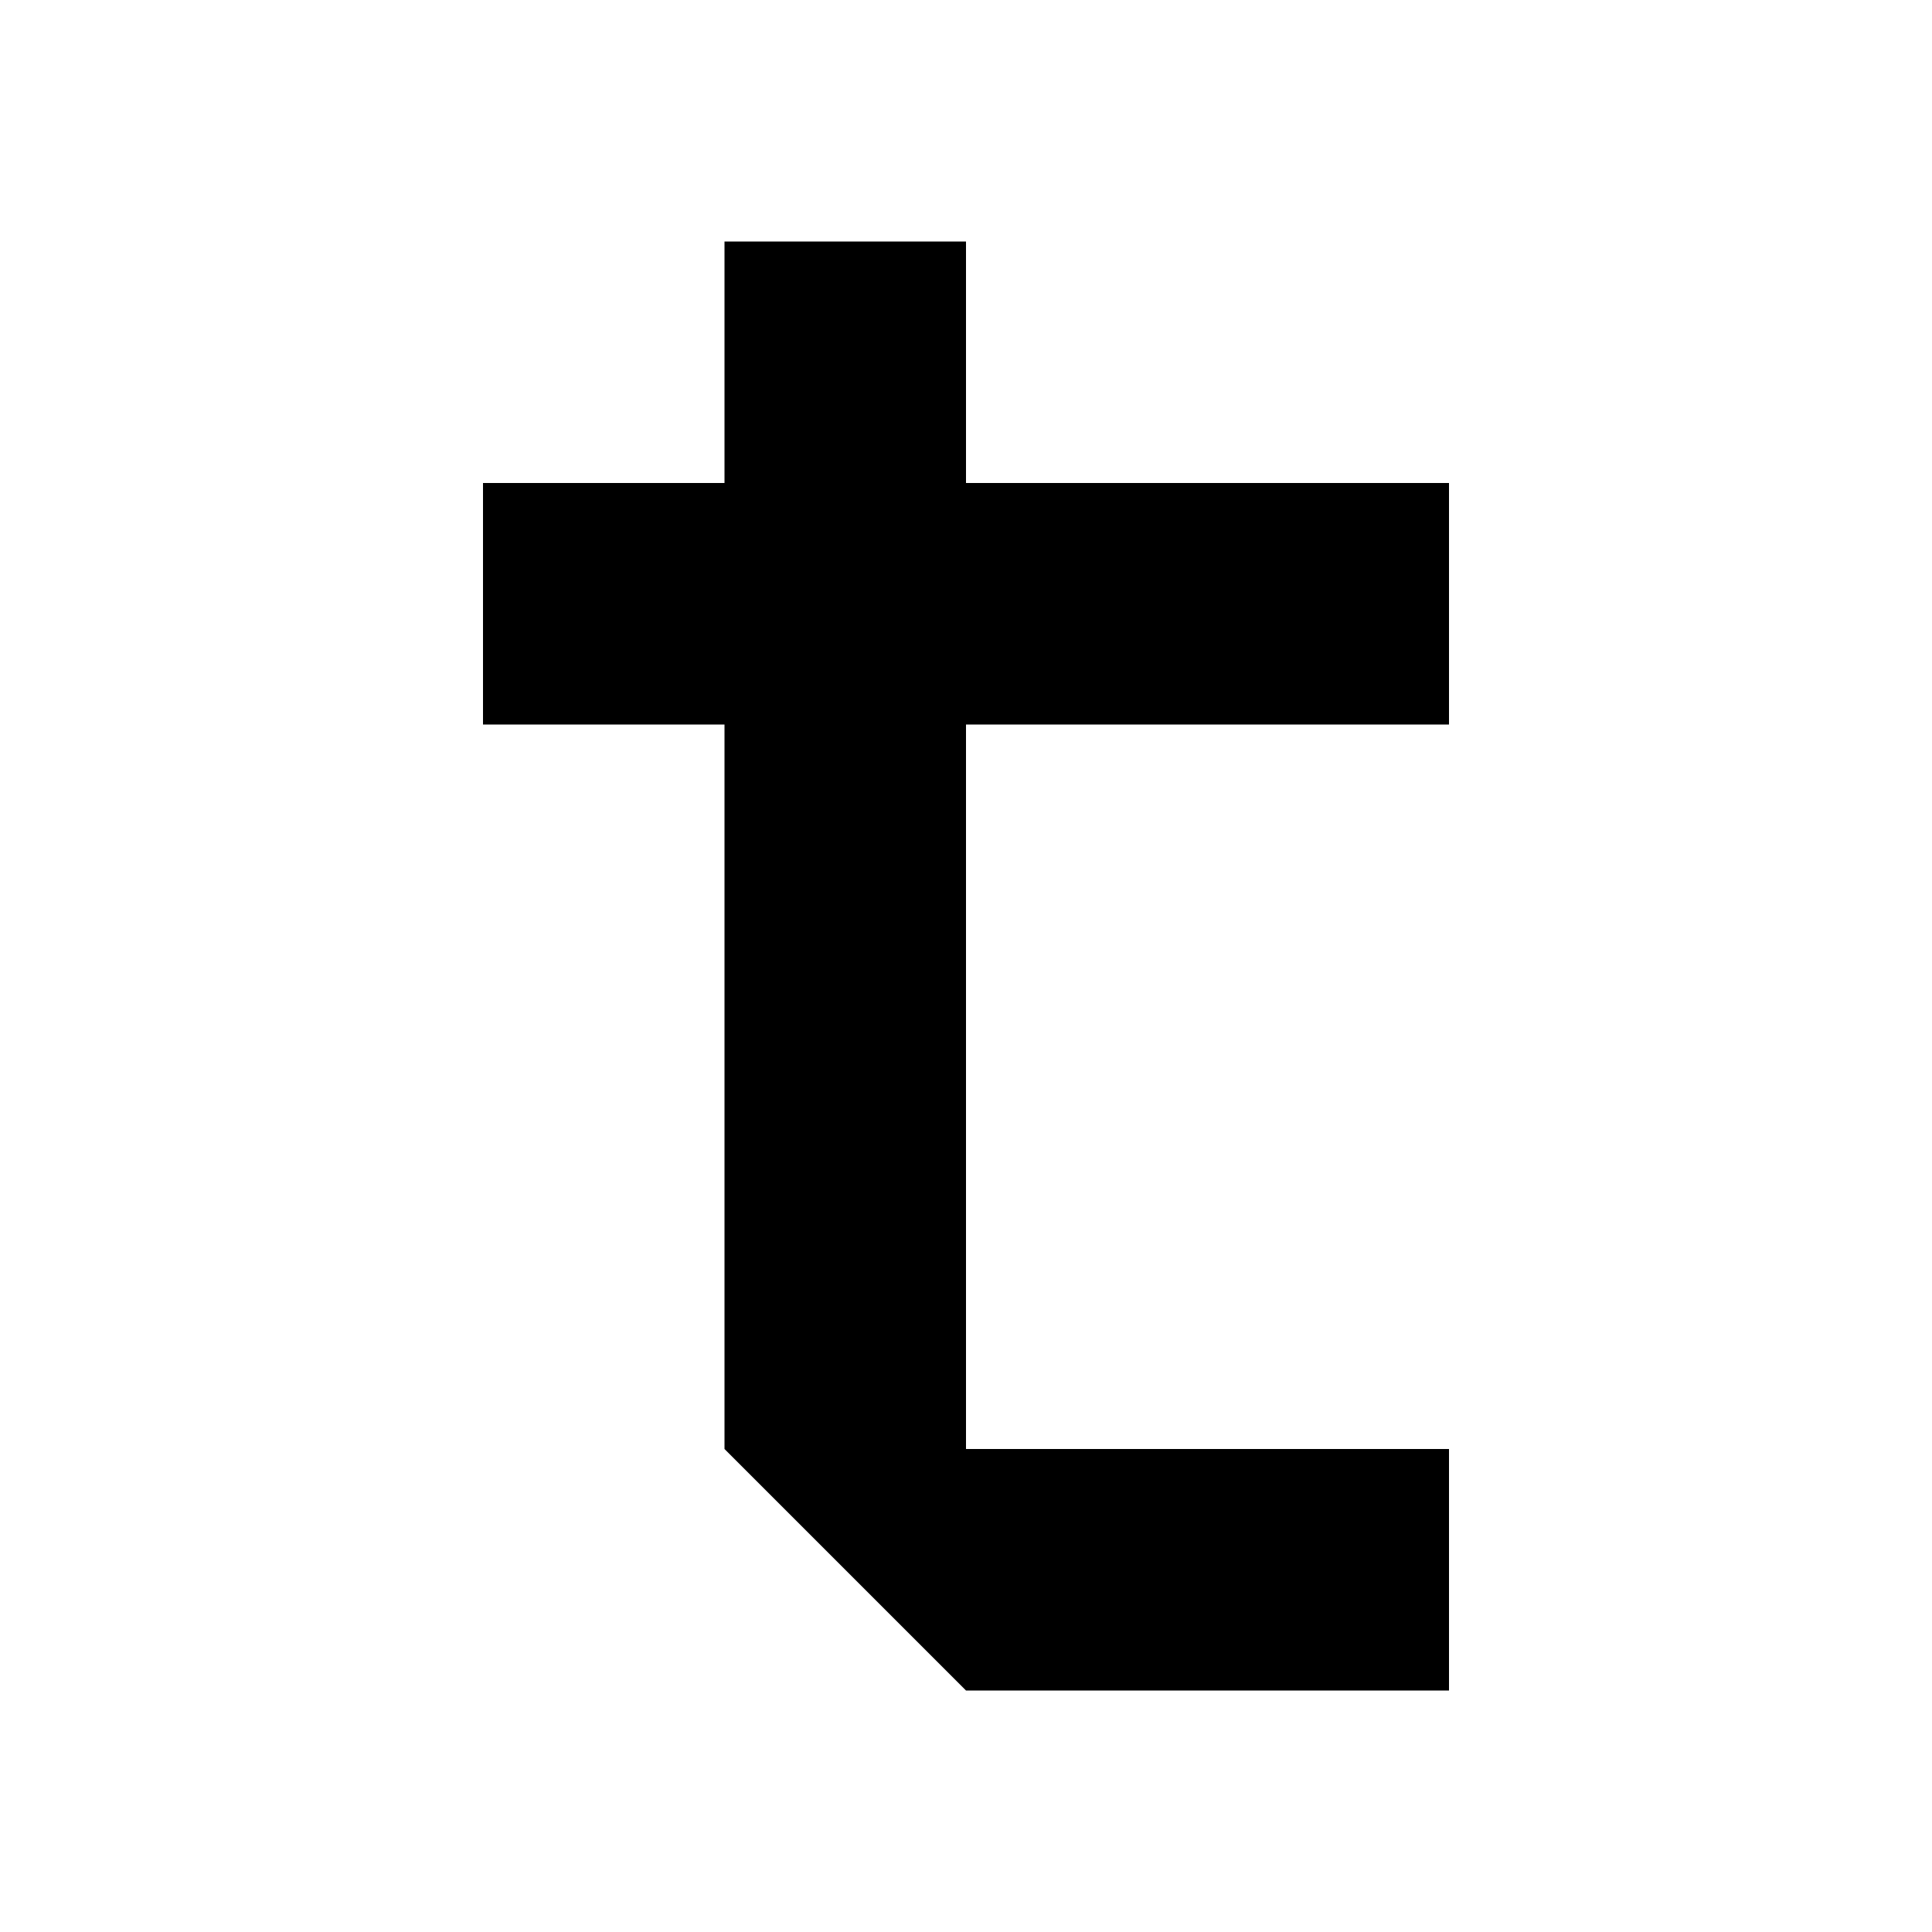
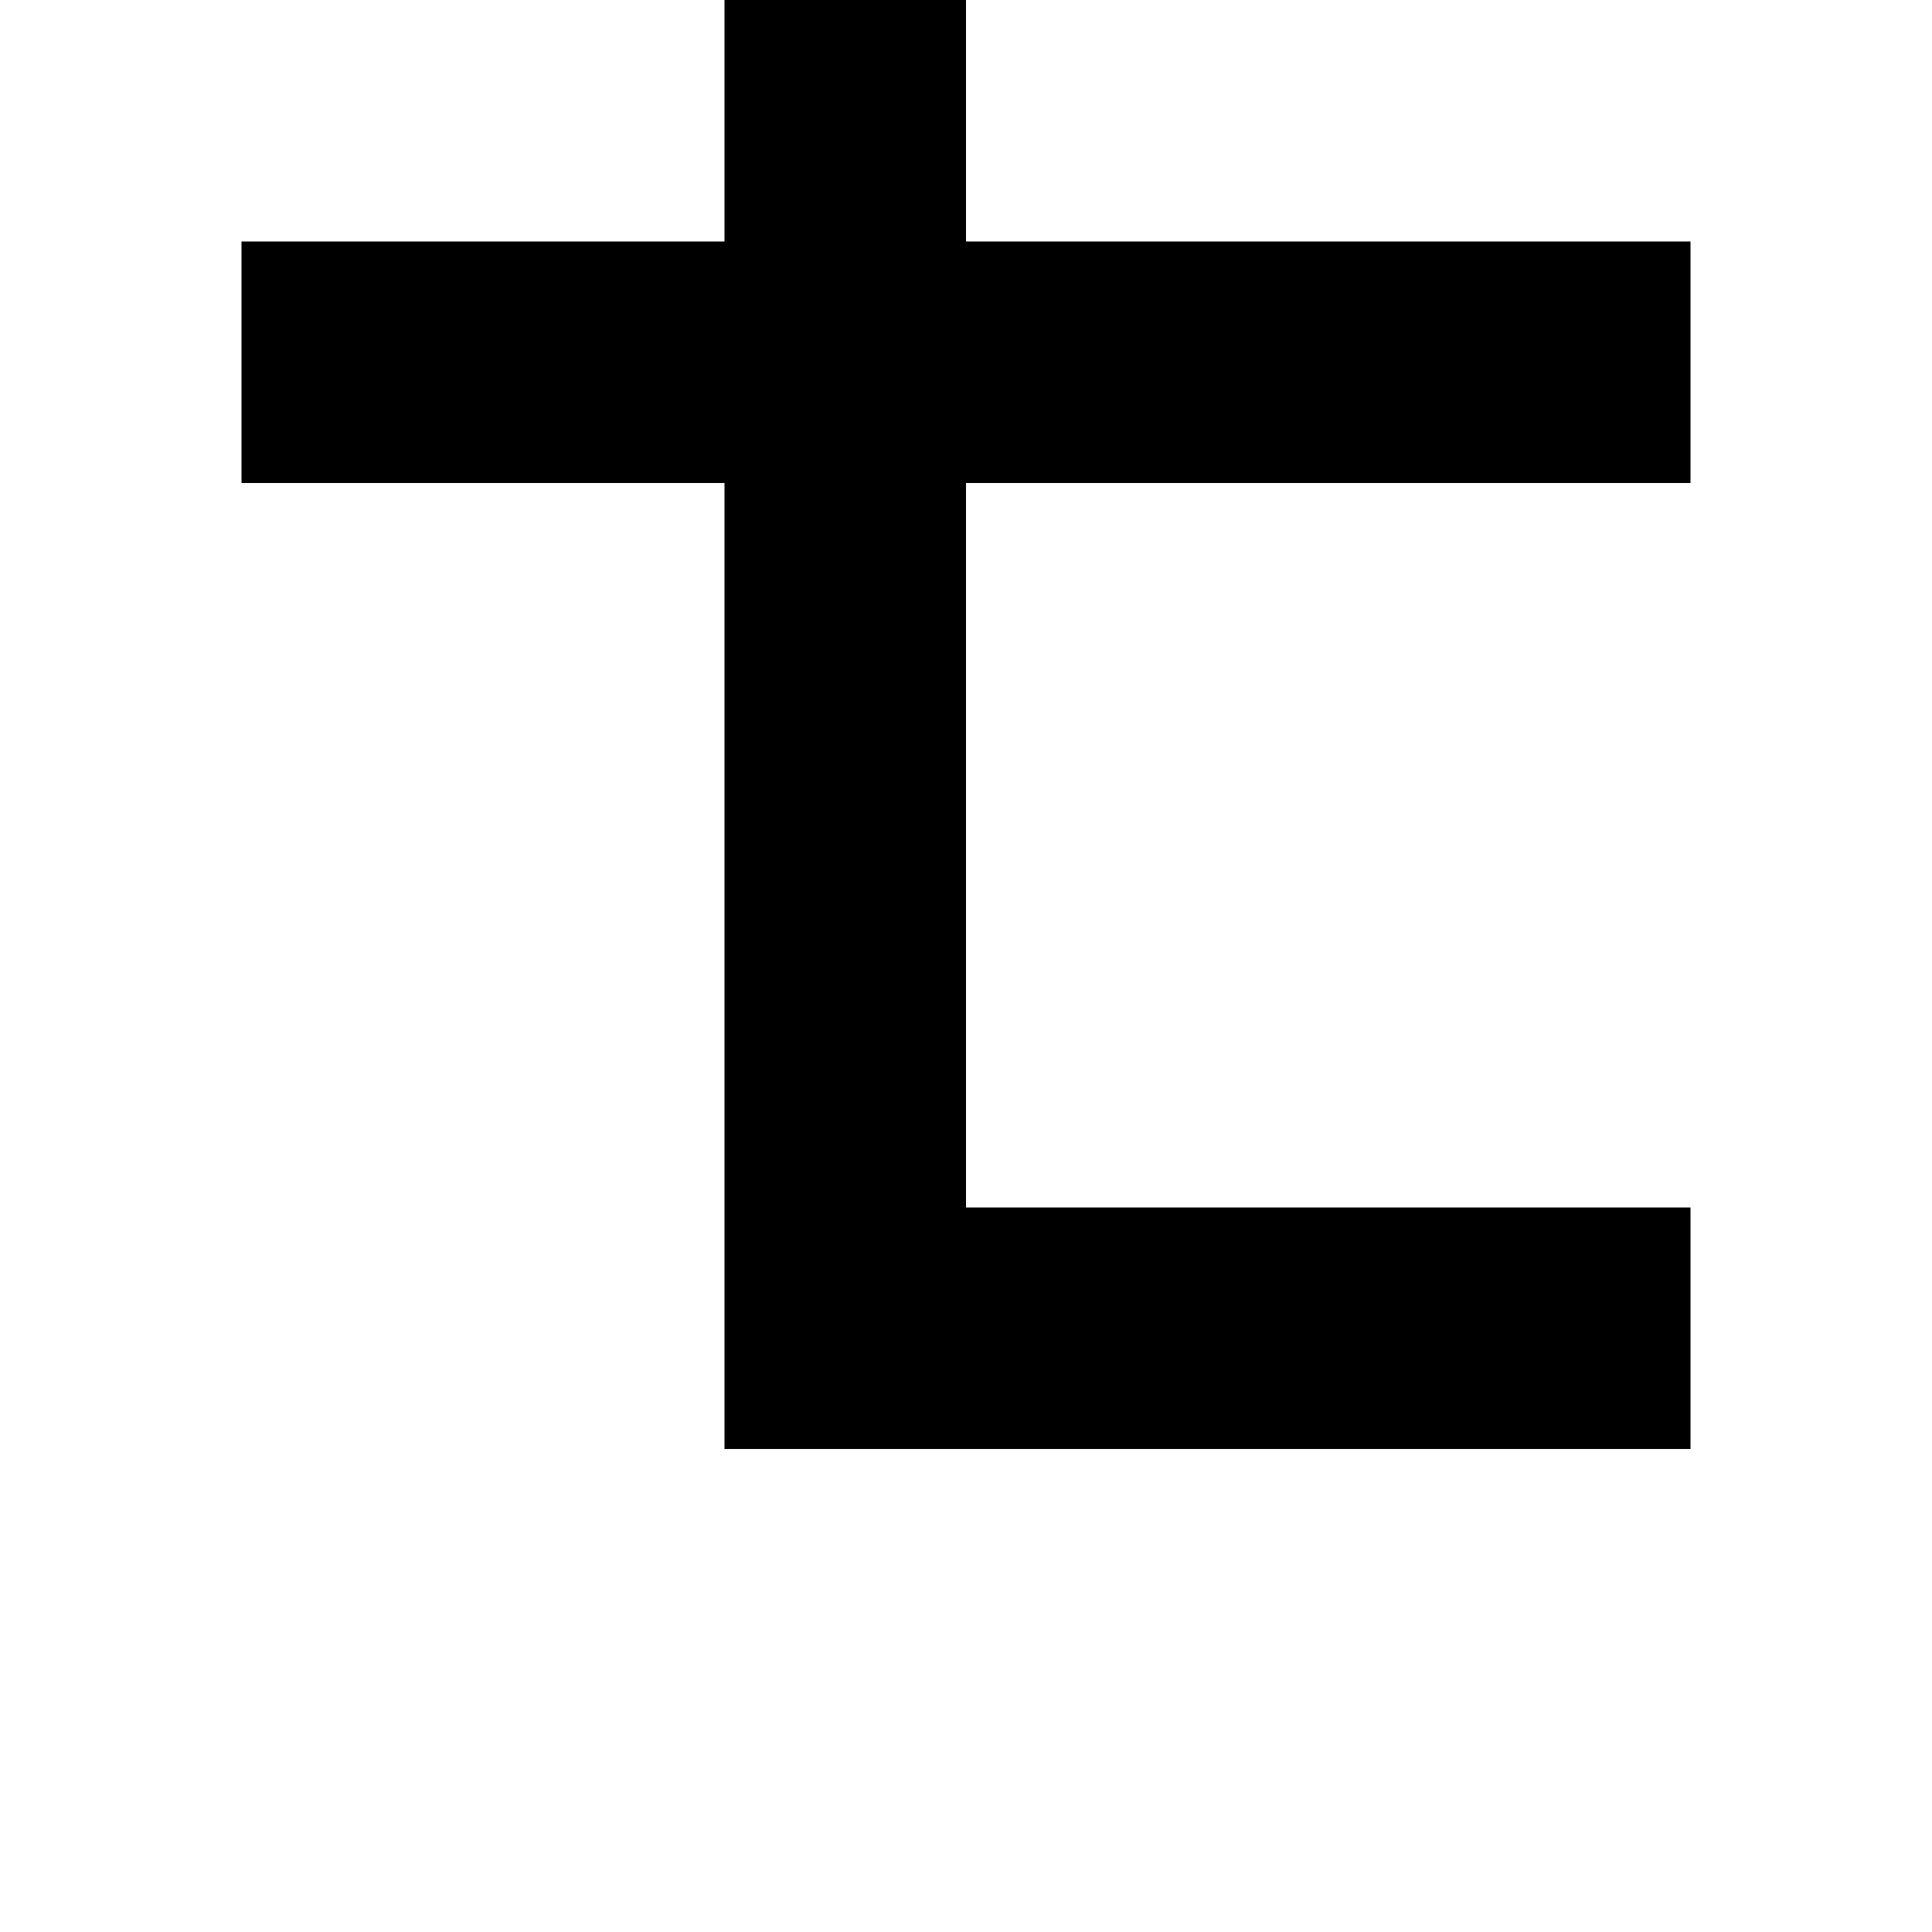
<svg xmlns="http://www.w3.org/2000/svg" viewBox="0 0 8 8">
-   <path d="M6,2 6,3 2,3 2,2 M4,6 6,6 6,7 4,7 3,6 3,1 4,1" />
+   <path d="M7,1 7,2 1,2 1,1 M4,5 7,5 7,6 3,6 3,0 4,0" />
</svg>
